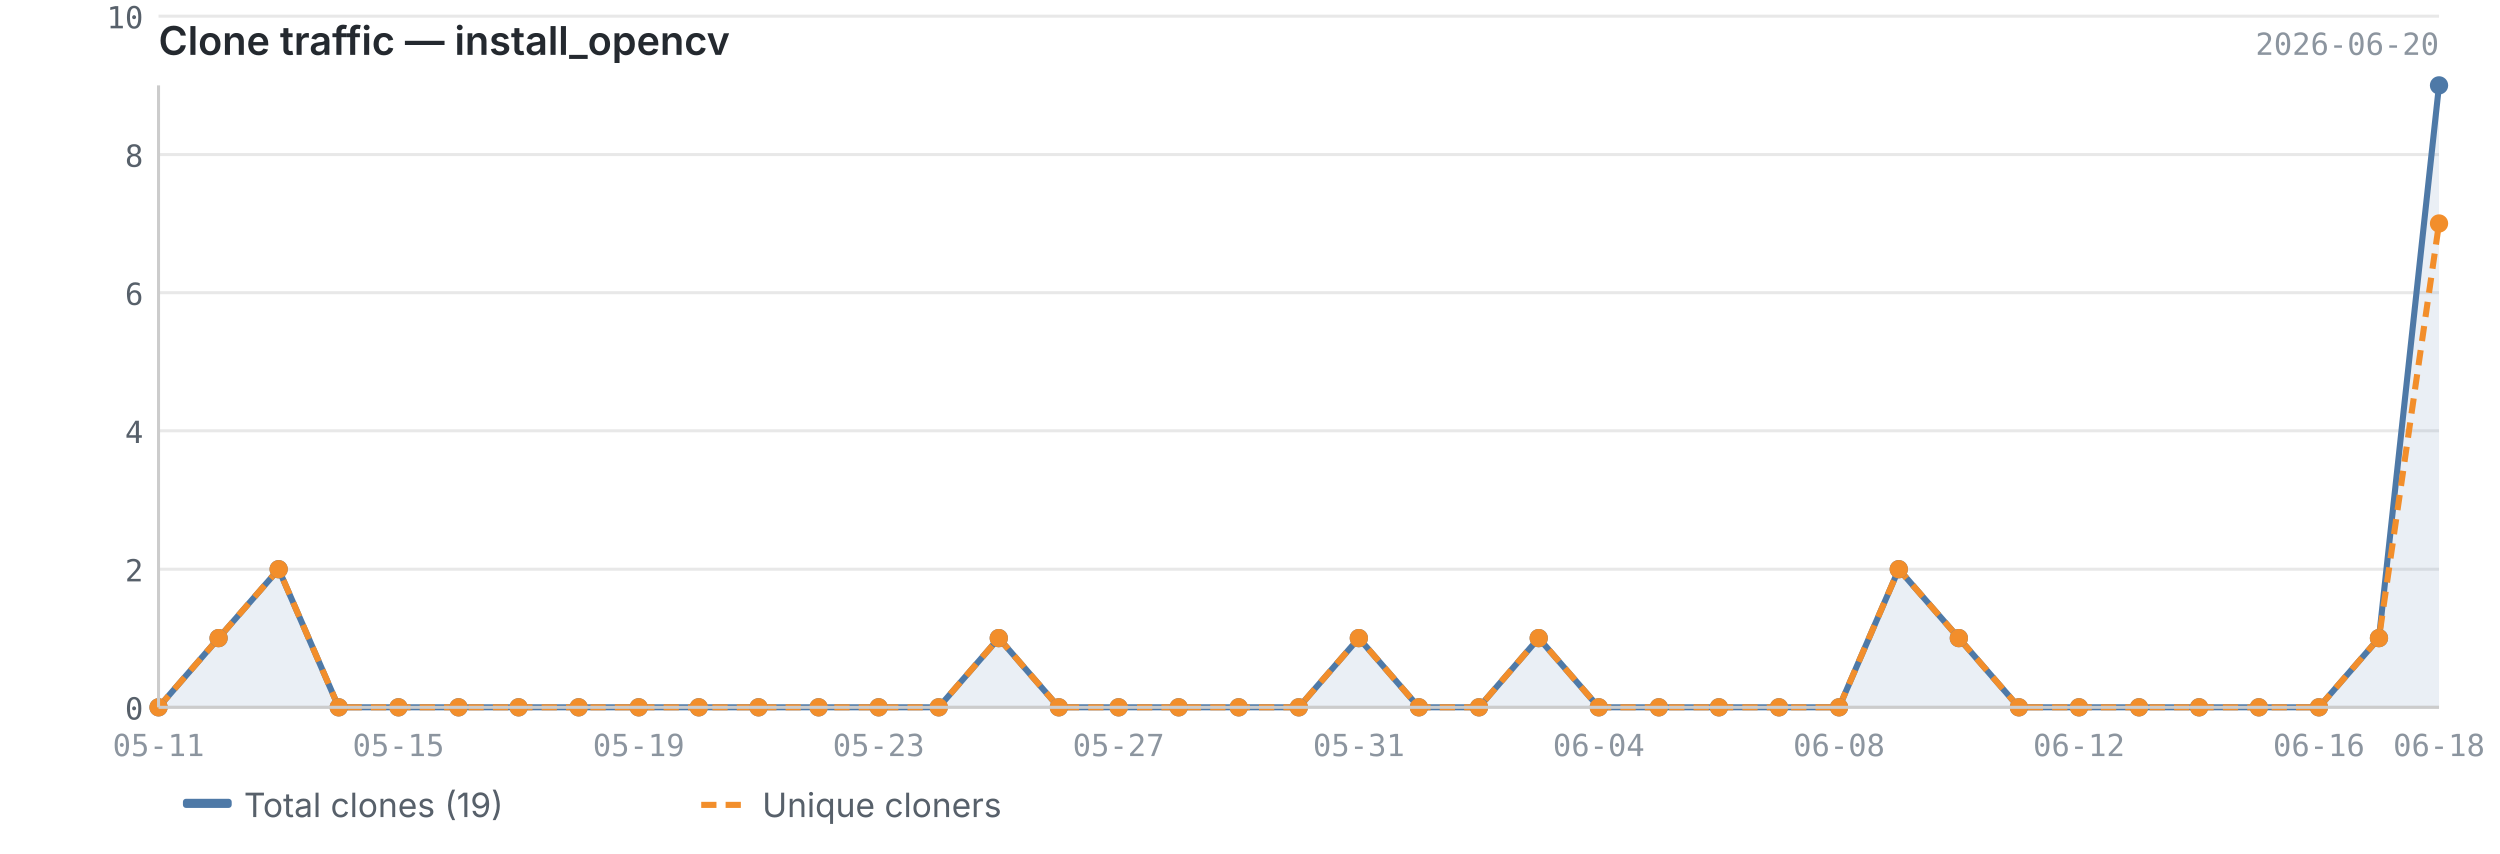
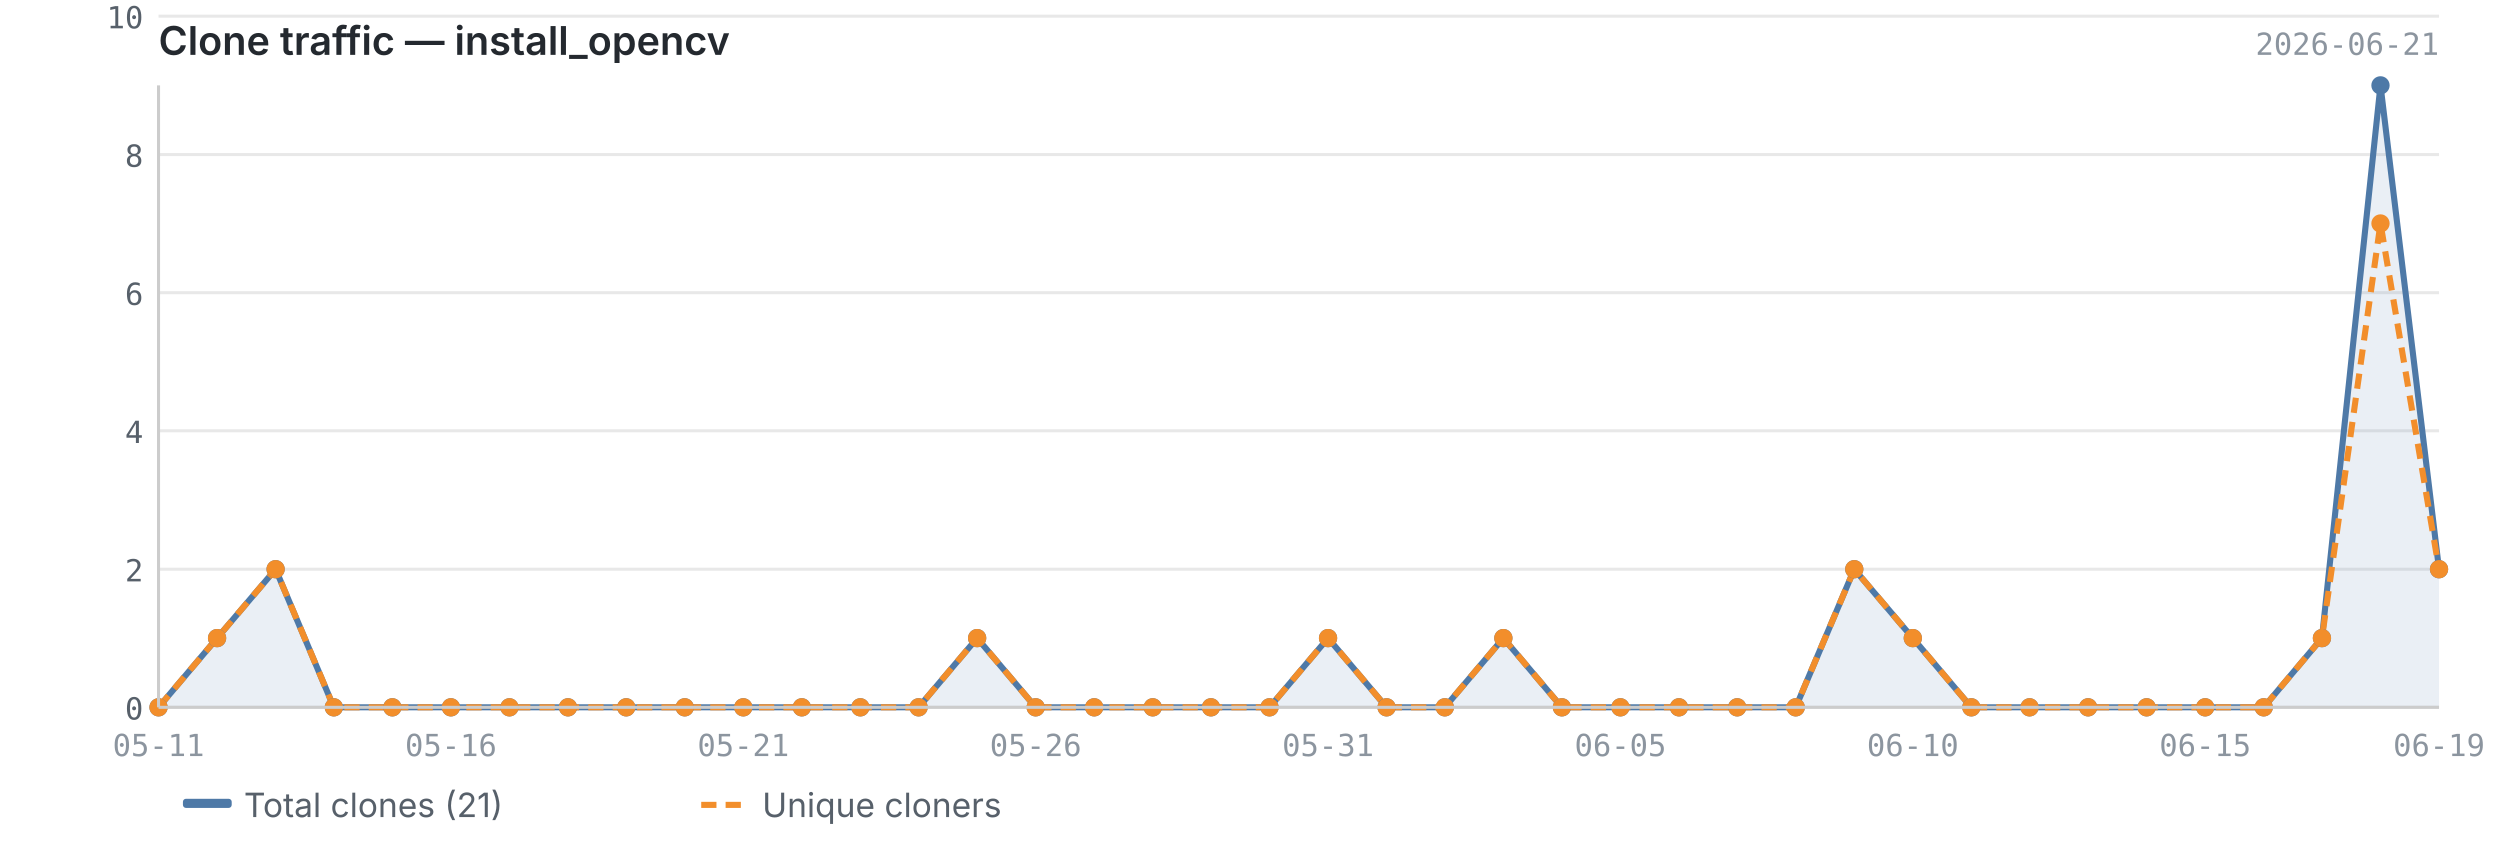
<svg xmlns="http://www.w3.org/2000/svg" viewBox="0 0 820 280" width="820" height="280">
  <text x="52" y="18" font-size="13" font-weight="600" fill="#24292f" font-family="-apple-system, BlinkMacSystemFont, 'Segoe UI', sans-serif">Clone traffic — install_opencv</text>
-   <text x="800" y="18" font-size="10" fill="#8c959f" font-family="ui-monospace, SFMono-Regular, 'SF Mono', Menlo, monospace" text-anchor="end">2026-06-20</text>
+   <text x="800" y="18" font-size="10" fill="#8c959f" font-family="ui-monospace, SFMono-Regular, 'SF Mono', Menlo, monospace" text-anchor="end">2026-06-21</text>
  <line x1="52" y1="232.0" x2="800" y2="232.0" stroke="#e8e8e8" stroke-width="1" />
  <line x1="52" y1="186.7" x2="800" y2="186.7" stroke="#e8e8e8" stroke-width="1" />
  <line x1="52" y1="141.3" x2="800" y2="141.3" stroke="#e8e8e8" stroke-width="1" />
  <line x1="52" y1="96.0" x2="800" y2="96.0" stroke="#e8e8e8" stroke-width="1" />
  <line x1="52" y1="50.7" x2="800" y2="50.7" stroke="#e8e8e8" stroke-width="1" />
  <line x1="52" y1="5.3" x2="800" y2="5.3" stroke="#e8e8e8" stroke-width="1" />
-   <path d="M52.0,232.0 L52.0,232.0 L71.7,209.3 L91.4,186.7 L111.1,232.0 L130.7,232.0 L150.4,232.0 L170.1,232.0 L189.8,232.0 L209.5,232.0 L229.2,232.0 L248.8,232.0 L268.5,232.0 L288.2,232.0 L307.9,232.0 L327.6,209.3 L347.3,232.0 L366.9,232.0 L386.6,232.0 L406.3,232.0 L426.0,232.0 L445.7,209.3 L465.4,232.0 L485.1,232.0 L504.7,209.3 L524.4,232.0 L544.1,232.0 L563.8,232.0 L583.5,232.0 L603.2,232.0 L622.8,186.7 L642.5,209.3 L662.2,232.0 L681.9,232.0 L701.6,232.0 L721.3,232.0 L740.9,232.0 L760.6,232.0 L780.3,209.3 L800.0,28.0 L800.0,232.0 L52.0,232.0Z" fill="#4e79a7" opacity="0.12" />
-   <polyline points="52.0,232.0 71.7,209.3 91.4,186.7 111.1,232.0 130.7,232.0 150.4,232.0 170.1,232.0 189.8,232.0 209.5,232.0 229.2,232.0 248.8,232.0 268.5,232.0 288.2,232.0 307.9,232.0 327.6,209.3 347.3,232.0 366.9,232.0 386.6,232.0 406.3,232.0 426.0,232.0 445.7,209.3 465.4,232.0 485.1,232.0 504.7,209.3 524.4,232.0 544.1,232.0 563.8,232.0 583.5,232.0 603.2,232.0 622.8,186.7 642.5,209.3 662.2,232.0 681.9,232.0 701.6,232.0 721.3,232.0 740.9,232.0 760.6,232.0 780.3,209.3 800.0,28.0" fill="none" stroke="#4e79a7" stroke-width="2" stroke-linejoin="round" />
-   <polyline points="52.0,232.0 71.7,209.3 91.4,186.7 111.1,232.0 130.7,232.0 150.4,232.0 170.1,232.0 189.8,232.0 209.5,232.0 229.2,232.0 248.8,232.0 268.5,232.0 288.2,232.0 307.9,232.0 327.6,209.3 347.3,232.0 366.9,232.0 386.6,232.0 406.3,232.0 426.0,232.0 445.7,209.3 465.4,232.0 485.1,232.0 504.7,209.3 524.4,232.0 544.1,232.0 563.8,232.0 583.5,232.0 603.2,232.0 622.8,186.7 642.5,209.3 662.2,232.0 681.9,232.0 701.6,232.0 721.3,232.0 740.9,232.0 760.6,232.0 780.3,209.3 800.0,73.3" fill="none" stroke="#f28e2b" stroke-width="2" stroke-linejoin="round" stroke-dasharray="5,3" />
+   <path d="M52.0,232.0 L52.0,232.0 L71.2,209.3 L90.4,186.7 L109.5,232.0 L128.7,232.0 L147.9,232.0 L167.1,232.0 L186.3,232.0 L205.4,232.0 L224.6,232.0 L243.8,232.0 L263.0,232.0 L282.2,232.0 L301.3,232.0 L320.5,209.3 L339.7,232.0 L358.9,232.0 L378.1,232.0 L397.2,232.0 L416.4,232.0 L435.6,209.3 L454.8,232.0 L473.9,232.0 L493.1,209.3 L512.3,232.0 L531.5,232.0 L550.7,232.0 L569.8,232.0 L589.0,232.0 L608.2,186.7 L627.4,209.3 L646.6,232.0 L665.7,232.0 L684.9,232.0 L704.1,232.0 L723.3,232.0 L742.5,232.0 L761.6,209.3 L780.8,28.0 L800.0,186.7 L800.0,232.0 L52.0,232.0Z" fill="#4e79a7" opacity="0.12" />
+   <polyline points="52.0,232.0 71.2,209.3 90.4,186.7 109.5,232.0 128.7,232.0 147.9,232.0 167.1,232.0 186.3,232.0 205.4,232.0 224.6,232.0 243.8,232.0 263.0,232.0 282.2,232.0 301.3,232.0 320.5,209.3 339.7,232.0 358.9,232.0 378.1,232.0 397.2,232.0 416.4,232.0 435.6,209.3 454.8,232.0 473.9,232.0 493.1,209.3 512.3,232.0 531.5,232.0 550.7,232.0 569.8,232.0 589.0,232.0 608.2,186.7 627.4,209.3 646.6,232.0 665.7,232.0 684.9,232.0 704.1,232.0 723.3,232.0 742.5,232.0 761.6,209.3 780.8,28.0 800.0,186.7" fill="none" stroke="#4e79a7" stroke-width="2" stroke-linejoin="round" />
+   <polyline points="52.0,232.0 71.2,209.3 90.4,186.7 109.5,232.0 128.7,232.0 147.9,232.0 167.1,232.0 186.3,232.0 205.4,232.0 224.6,232.0 243.8,232.0 263.0,232.0 282.2,232.0 301.3,232.0 320.5,209.3 339.7,232.0 358.9,232.0 378.1,232.0 397.2,232.0 416.4,232.0 435.6,209.3 454.8,232.0 473.9,232.0 493.1,209.3 512.3,232.0 531.5,232.0 550.7,232.0 569.8,232.0 589.0,232.0 608.2,186.7 627.4,209.3 646.6,232.0 665.7,232.0 684.9,232.0 704.1,232.0 723.3,232.0 742.5,232.0 761.6,209.3 780.8,73.3 800.0,186.7" fill="none" stroke="#f28e2b" stroke-width="2" stroke-linejoin="round" stroke-dasharray="5,3" />
  <circle cx="52.0" cy="232.0" r="3" fill="#4e79a7" />
-   <circle cx="71.7" cy="209.3" r="3" fill="#4e79a7" />
-   <circle cx="91.4" cy="186.7" r="3" fill="#4e79a7" />
-   <circle cx="111.1" cy="232.0" r="3" fill="#4e79a7" />
-   <circle cx="130.7" cy="232.0" r="3" fill="#4e79a7" />
-   <circle cx="150.4" cy="232.0" r="3" fill="#4e79a7" />
-   <circle cx="170.1" cy="232.0" r="3" fill="#4e79a7" />
-   <circle cx="189.8" cy="232.0" r="3" fill="#4e79a7" />
-   <circle cx="209.5" cy="232.0" r="3" fill="#4e79a7" />
-   <circle cx="229.2" cy="232.0" r="3" fill="#4e79a7" />
-   <circle cx="248.8" cy="232.0" r="3" fill="#4e79a7" />
-   <circle cx="268.5" cy="232.0" r="3" fill="#4e79a7" />
-   <circle cx="288.2" cy="232.0" r="3" fill="#4e79a7" />
-   <circle cx="307.9" cy="232.0" r="3" fill="#4e79a7" />
-   <circle cx="327.6" cy="209.3" r="3" fill="#4e79a7" />
-   <circle cx="347.3" cy="232.0" r="3" fill="#4e79a7" />
-   <circle cx="366.9" cy="232.0" r="3" fill="#4e79a7" />
-   <circle cx="386.6" cy="232.0" r="3" fill="#4e79a7" />
-   <circle cx="406.3" cy="232.0" r="3" fill="#4e79a7" />
-   <circle cx="426.0" cy="232.0" r="3" fill="#4e79a7" />
-   <circle cx="445.7" cy="209.3" r="3" fill="#4e79a7" />
-   <circle cx="465.4" cy="232.0" r="3" fill="#4e79a7" />
-   <circle cx="485.1" cy="232.0" r="3" fill="#4e79a7" />
-   <circle cx="504.7" cy="209.3" r="3" fill="#4e79a7" />
-   <circle cx="524.4" cy="232.0" r="3" fill="#4e79a7" />
-   <circle cx="544.1" cy="232.0" r="3" fill="#4e79a7" />
-   <circle cx="563.8" cy="232.0" r="3" fill="#4e79a7" />
-   <circle cx="583.5" cy="232.0" r="3" fill="#4e79a7" />
-   <circle cx="603.2" cy="232.0" r="3" fill="#4e79a7" />
-   <circle cx="622.8" cy="186.7" r="3" fill="#4e79a7" />
-   <circle cx="642.5" cy="209.3" r="3" fill="#4e79a7" />
-   <circle cx="662.2" cy="232.0" r="3" fill="#4e79a7" />
-   <circle cx="681.9" cy="232.0" r="3" fill="#4e79a7" />
-   <circle cx="701.6" cy="232.0" r="3" fill="#4e79a7" />
-   <circle cx="721.3" cy="232.0" r="3" fill="#4e79a7" />
-   <circle cx="740.9" cy="232.0" r="3" fill="#4e79a7" />
-   <circle cx="760.6" cy="232.0" r="3" fill="#4e79a7" />
-   <circle cx="780.3" cy="209.3" r="3" fill="#4e79a7" />
-   <circle cx="800.0" cy="28.0" r="3" fill="#4e79a7" />
+   <circle cx="71.2" cy="209.3" r="3" fill="#4e79a7" />
+   <circle cx="90.4" cy="186.7" r="3" fill="#4e79a7" />
+   <circle cx="109.5" cy="232.0" r="3" fill="#4e79a7" />
+   <circle cx="128.7" cy="232.0" r="3" fill="#4e79a7" />
+   <circle cx="147.9" cy="232.0" r="3" fill="#4e79a7" />
+   <circle cx="167.1" cy="232.0" r="3" fill="#4e79a7" />
+   <circle cx="186.3" cy="232.0" r="3" fill="#4e79a7" />
+   <circle cx="205.4" cy="232.0" r="3" fill="#4e79a7" />
+   <circle cx="224.6" cy="232.0" r="3" fill="#4e79a7" />
+   <circle cx="243.8" cy="232.0" r="3" fill="#4e79a7" />
+   <circle cx="263.0" cy="232.0" r="3" fill="#4e79a7" />
+   <circle cx="282.2" cy="232.0" r="3" fill="#4e79a7" />
+   <circle cx="301.3" cy="232.0" r="3" fill="#4e79a7" />
+   <circle cx="320.5" cy="209.3" r="3" fill="#4e79a7" />
+   <circle cx="339.7" cy="232.0" r="3" fill="#4e79a7" />
+   <circle cx="358.9" cy="232.0" r="3" fill="#4e79a7" />
+   <circle cx="378.1" cy="232.0" r="3" fill="#4e79a7" />
+   <circle cx="397.2" cy="232.0" r="3" fill="#4e79a7" />
+   <circle cx="416.4" cy="232.0" r="3" fill="#4e79a7" />
+   <circle cx="435.6" cy="209.3" r="3" fill="#4e79a7" />
+   <circle cx="454.8" cy="232.0" r="3" fill="#4e79a7" />
+   <circle cx="473.9" cy="232.0" r="3" fill="#4e79a7" />
+   <circle cx="493.1" cy="209.3" r="3" fill="#4e79a7" />
+   <circle cx="512.3" cy="232.0" r="3" fill="#4e79a7" />
+   <circle cx="531.5" cy="232.0" r="3" fill="#4e79a7" />
+   <circle cx="550.7" cy="232.0" r="3" fill="#4e79a7" />
+   <circle cx="569.8" cy="232.0" r="3" fill="#4e79a7" />
+   <circle cx="589.0" cy="232.0" r="3" fill="#4e79a7" />
+   <circle cx="608.2" cy="186.7" r="3" fill="#4e79a7" />
+   <circle cx="627.4" cy="209.3" r="3" fill="#4e79a7" />
+   <circle cx="646.6" cy="232.0" r="3" fill="#4e79a7" />
+   <circle cx="665.7" cy="232.0" r="3" fill="#4e79a7" />
+   <circle cx="684.9" cy="232.0" r="3" fill="#4e79a7" />
+   <circle cx="704.1" cy="232.0" r="3" fill="#4e79a7" />
+   <circle cx="723.3" cy="232.0" r="3" fill="#4e79a7" />
+   <circle cx="742.5" cy="232.0" r="3" fill="#4e79a7" />
+   <circle cx="761.6" cy="209.3" r="3" fill="#4e79a7" />
+   <circle cx="780.8" cy="28.0" r="3" fill="#4e79a7" />
+   <circle cx="800.0" cy="186.7" r="3" fill="#4e79a7" />
  <circle cx="52.0" cy="232.0" r="3" fill="#f28e2b" />
-   <circle cx="71.7" cy="209.3" r="3" fill="#f28e2b" />
-   <circle cx="91.4" cy="186.7" r="3" fill="#f28e2b" />
-   <circle cx="111.1" cy="232.0" r="3" fill="#f28e2b" />
-   <circle cx="130.7" cy="232.0" r="3" fill="#f28e2b" />
-   <circle cx="150.4" cy="232.0" r="3" fill="#f28e2b" />
-   <circle cx="170.1" cy="232.0" r="3" fill="#f28e2b" />
-   <circle cx="189.8" cy="232.0" r="3" fill="#f28e2b" />
-   <circle cx="209.5" cy="232.0" r="3" fill="#f28e2b" />
-   <circle cx="229.2" cy="232.0" r="3" fill="#f28e2b" />
-   <circle cx="248.8" cy="232.0" r="3" fill="#f28e2b" />
-   <circle cx="268.5" cy="232.0" r="3" fill="#f28e2b" />
-   <circle cx="288.2" cy="232.0" r="3" fill="#f28e2b" />
-   <circle cx="307.9" cy="232.0" r="3" fill="#f28e2b" />
-   <circle cx="327.6" cy="209.3" r="3" fill="#f28e2b" />
-   <circle cx="347.3" cy="232.0" r="3" fill="#f28e2b" />
-   <circle cx="366.9" cy="232.0" r="3" fill="#f28e2b" />
-   <circle cx="386.6" cy="232.0" r="3" fill="#f28e2b" />
-   <circle cx="406.3" cy="232.0" r="3" fill="#f28e2b" />
-   <circle cx="426.0" cy="232.0" r="3" fill="#f28e2b" />
-   <circle cx="445.7" cy="209.3" r="3" fill="#f28e2b" />
-   <circle cx="465.4" cy="232.0" r="3" fill="#f28e2b" />
-   <circle cx="485.1" cy="232.0" r="3" fill="#f28e2b" />
-   <circle cx="504.7" cy="209.3" r="3" fill="#f28e2b" />
-   <circle cx="524.4" cy="232.0" r="3" fill="#f28e2b" />
-   <circle cx="544.1" cy="232.0" r="3" fill="#f28e2b" />
-   <circle cx="563.8" cy="232.0" r="3" fill="#f28e2b" />
-   <circle cx="583.5" cy="232.0" r="3" fill="#f28e2b" />
-   <circle cx="603.2" cy="232.0" r="3" fill="#f28e2b" />
-   <circle cx="622.8" cy="186.7" r="3" fill="#f28e2b" />
-   <circle cx="642.5" cy="209.3" r="3" fill="#f28e2b" />
-   <circle cx="662.2" cy="232.0" r="3" fill="#f28e2b" />
-   <circle cx="681.9" cy="232.0" r="3" fill="#f28e2b" />
-   <circle cx="701.6" cy="232.0" r="3" fill="#f28e2b" />
-   <circle cx="721.3" cy="232.0" r="3" fill="#f28e2b" />
-   <circle cx="740.9" cy="232.0" r="3" fill="#f28e2b" />
-   <circle cx="760.6" cy="232.0" r="3" fill="#f28e2b" />
-   <circle cx="780.3" cy="209.3" r="3" fill="#f28e2b" />
-   <circle cx="800.0" cy="73.3" r="3" fill="#f28e2b" />
+   <circle cx="71.2" cy="209.3" r="3" fill="#f28e2b" />
+   <circle cx="90.4" cy="186.7" r="3" fill="#f28e2b" />
+   <circle cx="109.5" cy="232.0" r="3" fill="#f28e2b" />
+   <circle cx="128.7" cy="232.0" r="3" fill="#f28e2b" />
+   <circle cx="147.9" cy="232.0" r="3" fill="#f28e2b" />
+   <circle cx="167.1" cy="232.0" r="3" fill="#f28e2b" />
+   <circle cx="186.3" cy="232.0" r="3" fill="#f28e2b" />
+   <circle cx="205.4" cy="232.0" r="3" fill="#f28e2b" />
+   <circle cx="224.6" cy="232.0" r="3" fill="#f28e2b" />
+   <circle cx="243.8" cy="232.0" r="3" fill="#f28e2b" />
+   <circle cx="263.0" cy="232.0" r="3" fill="#f28e2b" />
+   <circle cx="282.2" cy="232.0" r="3" fill="#f28e2b" />
+   <circle cx="301.3" cy="232.0" r="3" fill="#f28e2b" />
+   <circle cx="320.5" cy="209.3" r="3" fill="#f28e2b" />
+   <circle cx="339.7" cy="232.0" r="3" fill="#f28e2b" />
+   <circle cx="358.9" cy="232.0" r="3" fill="#f28e2b" />
+   <circle cx="378.1" cy="232.0" r="3" fill="#f28e2b" />
+   <circle cx="397.2" cy="232.0" r="3" fill="#f28e2b" />
+   <circle cx="416.4" cy="232.0" r="3" fill="#f28e2b" />
+   <circle cx="435.6" cy="209.3" r="3" fill="#f28e2b" />
+   <circle cx="454.8" cy="232.0" r="3" fill="#f28e2b" />
+   <circle cx="473.9" cy="232.0" r="3" fill="#f28e2b" />
+   <circle cx="493.1" cy="209.3" r="3" fill="#f28e2b" />
+   <circle cx="512.3" cy="232.0" r="3" fill="#f28e2b" />
+   <circle cx="531.5" cy="232.0" r="3" fill="#f28e2b" />
+   <circle cx="550.7" cy="232.0" r="3" fill="#f28e2b" />
+   <circle cx="569.8" cy="232.0" r="3" fill="#f28e2b" />
+   <circle cx="589.0" cy="232.0" r="3" fill="#f28e2b" />
+   <circle cx="608.2" cy="186.7" r="3" fill="#f28e2b" />
+   <circle cx="627.4" cy="209.3" r="3" fill="#f28e2b" />
+   <circle cx="646.6" cy="232.0" r="3" fill="#f28e2b" />
+   <circle cx="665.7" cy="232.0" r="3" fill="#f28e2b" />
+   <circle cx="684.9" cy="232.0" r="3" fill="#f28e2b" />
+   <circle cx="704.1" cy="232.0" r="3" fill="#f28e2b" />
+   <circle cx="723.3" cy="232.0" r="3" fill="#f28e2b" />
+   <circle cx="742.5" cy="232.0" r="3" fill="#f28e2b" />
+   <circle cx="761.6" cy="209.3" r="3" fill="#f28e2b" />
+   <circle cx="780.8" cy="73.3" r="3" fill="#f28e2b" />
+   <circle cx="800.0" cy="186.7" r="3" fill="#f28e2b" />
  <line x1="52" y1="28" x2="52" y2="232" stroke="#cccccc" stroke-width="1" />
  <line x1="52" y1="232" x2="800" y2="232" stroke="#cccccc" stroke-width="1" />
  <text x="47" y="236.0" text-anchor="end" font-size="10" fill="#57606a" font-family="ui-monospace, SFMono-Regular, 'SF Mono', Menlo, monospace">0</text>
  <text x="47" y="190.7" text-anchor="end" font-size="10" fill="#57606a" font-family="ui-monospace, SFMono-Regular, 'SF Mono', Menlo, monospace">2</text>
  <text x="47" y="145.3" text-anchor="end" font-size="10" fill="#57606a" font-family="ui-monospace, SFMono-Regular, 'SF Mono', Menlo, monospace">4</text>
  <text x="47" y="100.0" text-anchor="end" font-size="10" fill="#57606a" font-family="ui-monospace, SFMono-Regular, 'SF Mono', Menlo, monospace">6</text>
  <text x="47" y="54.7" text-anchor="end" font-size="10" fill="#57606a" font-family="ui-monospace, SFMono-Regular, 'SF Mono', Menlo, monospace">8</text>
  <text x="47" y="9.3" text-anchor="end" font-size="10" fill="#57606a" font-family="ui-monospace, SFMono-Regular, 'SF Mono', Menlo, monospace">10</text>
  <text x="52.0" y="248" text-anchor="middle" font-size="10" fill="#8c959f" font-family="ui-monospace, SFMono-Regular, 'SF Mono', Menlo, monospace">05-11</text>
-   <text x="681.9" y="248" text-anchor="middle" font-size="10" fill="#8c959f" font-family="ui-monospace, SFMono-Regular, 'SF Mono', Menlo, monospace">06-12</text>
-   <text x="130.7" y="248" text-anchor="middle" font-size="10" fill="#8c959f" font-family="ui-monospace, SFMono-Regular, 'SF Mono', Menlo, monospace">05-15</text>
-   <text x="760.6" y="248" text-anchor="middle" font-size="10" fill="#8c959f" font-family="ui-monospace, SFMono-Regular, 'SF Mono', Menlo, monospace">06-16</text>
-   <text x="800.0" y="248" text-anchor="middle" font-size="10" fill="#8c959f" font-family="ui-monospace, SFMono-Regular, 'SF Mono', Menlo, monospace">06-18</text>
-   <text x="209.5" y="248" text-anchor="middle" font-size="10" fill="#8c959f" font-family="ui-monospace, SFMono-Regular, 'SF Mono', Menlo, monospace">05-19</text>
-   <text x="288.2" y="248" text-anchor="middle" font-size="10" fill="#8c959f" font-family="ui-monospace, SFMono-Regular, 'SF Mono', Menlo, monospace">05-23</text>
-   <text x="366.9" y="248" text-anchor="middle" font-size="10" fill="#8c959f" font-family="ui-monospace, SFMono-Regular, 'SF Mono', Menlo, monospace">05-27</text>
-   <text x="445.7" y="248" text-anchor="middle" font-size="10" fill="#8c959f" font-family="ui-monospace, SFMono-Regular, 'SF Mono', Menlo, monospace">05-31</text>
-   <text x="524.4" y="248" text-anchor="middle" font-size="10" fill="#8c959f" font-family="ui-monospace, SFMono-Regular, 'SF Mono', Menlo, monospace">06-04</text>
-   <text x="603.2" y="248" text-anchor="middle" font-size="10" fill="#8c959f" font-family="ui-monospace, SFMono-Regular, 'SF Mono', Menlo, monospace">06-08</text>
+   <text x="723.3" y="248" text-anchor="middle" font-size="10" fill="#8c959f" font-family="ui-monospace, SFMono-Regular, 'SF Mono', Menlo, monospace">06-15</text>
+   <text x="147.9" y="248" text-anchor="middle" font-size="10" fill="#8c959f" font-family="ui-monospace, SFMono-Regular, 'SF Mono', Menlo, monospace">05-16</text>
+   <text x="800.0" y="248" text-anchor="middle" font-size="10" fill="#8c959f" font-family="ui-monospace, SFMono-Regular, 'SF Mono', Menlo, monospace">06-19</text>
+   <text x="243.8" y="248" text-anchor="middle" font-size="10" fill="#8c959f" font-family="ui-monospace, SFMono-Regular, 'SF Mono', Menlo, monospace">05-21</text>
+   <text x="339.7" y="248" text-anchor="middle" font-size="10" fill="#8c959f" font-family="ui-monospace, SFMono-Regular, 'SF Mono', Menlo, monospace">05-26</text>
+   <text x="435.6" y="248" text-anchor="middle" font-size="10" fill="#8c959f" font-family="ui-monospace, SFMono-Regular, 'SF Mono', Menlo, monospace">05-31</text>
+   <text x="531.5" y="248" text-anchor="middle" font-size="10" fill="#8c959f" font-family="ui-monospace, SFMono-Regular, 'SF Mono', Menlo, monospace">06-05</text>
+   <text x="627.4" y="248" text-anchor="middle" font-size="10" fill="#8c959f" font-family="ui-monospace, SFMono-Regular, 'SF Mono', Menlo, monospace">06-10</text>
  <rect x="60" y="262" width="16" height="3" fill="#4e79a7" rx="1" />
-   <text x="80" y="268" font-size="11" fill="#57606a" font-family="-apple-system, BlinkMacSystemFont, 'Segoe UI', sans-serif">Total clones (19)</text>
+   <text x="80" y="268" font-size="11" fill="#57606a" font-family="-apple-system, BlinkMacSystemFont, 'Segoe UI', sans-serif">Total clones (21)</text>
  <line x1="230" y1="264" x2="246" y2="264" stroke="#f28e2b" stroke-width="2" stroke-dasharray="5,3" />
  <text x="250" y="268" font-size="11" fill="#57606a" font-family="-apple-system, BlinkMacSystemFont, 'Segoe UI', sans-serif">Unique cloners</text>
</svg>
